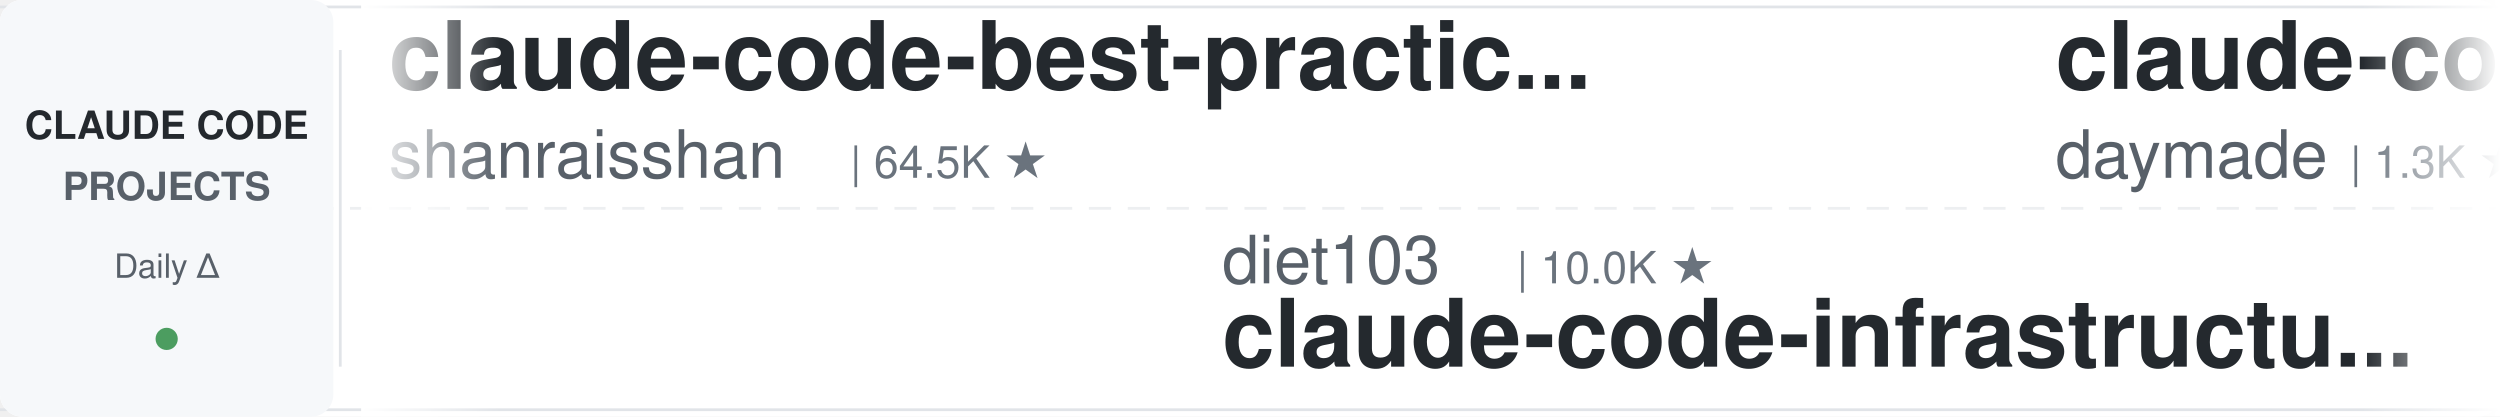
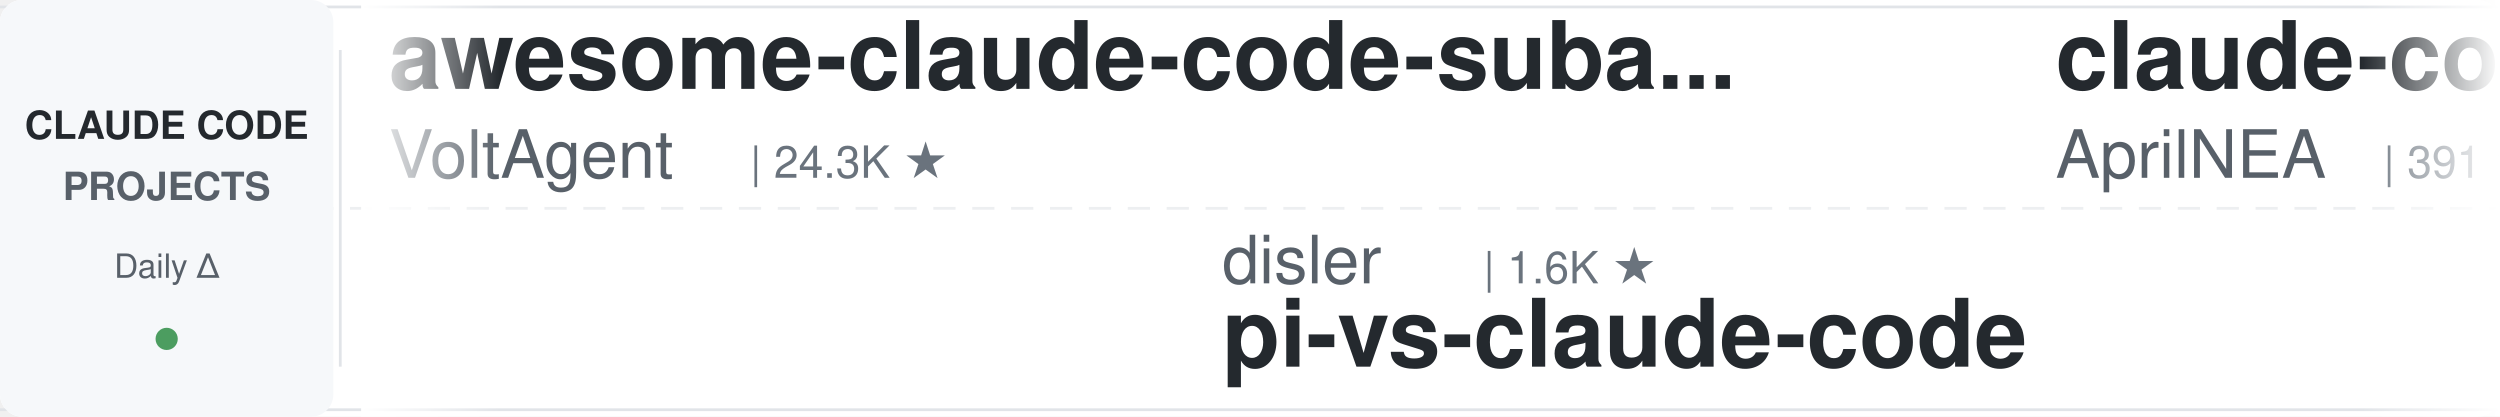
<svg xmlns="http://www.w3.org/2000/svg" width="900" height="150">
  <defs>
    <linearGradient id="leftFade" x1="0%" y1="0%" x2="100%" y2="0%">
      <stop offset="0%" style="stop-color:#ffffff;stop-opacity:1" />
      <stop offset="100%" style="stop-color:#ffffff;stop-opacity:0" />
    </linearGradient>
    <linearGradient id="rightFade" x1="0%" y1="0%" x2="100%" y2="0%">
      <stop offset="0%" style="stop-color:#ffffff;stop-opacity:0" />
      <stop offset="100%" style="stop-color:#ffffff;stop-opacity:1" />
    </linearGradient>
  </defs>
  <rect width="900" height="150" fill="#ffffff" rx="8" />
  <rect x="0" y="2" width="900" height="1" fill="#e1e4e8" />
  <rect x="0" y="147" width="900" height="1" fill="#e1e4e8" />
  <line x1="0" y1="75" x2="900" y2="75" stroke="#e1e4e8" stroke-width="1" stroke-dasharray="8 6" opacity="0.6" />
  <rect x="0" y="0" width="120" height="150" fill="#f6f8fa" rx="8" />
  <text x="60" y="50" font-family="-apple-system, BlinkMacSystemFont, 'Segoe UI', Helvetica, Arial, sans-serif" font-size="14" font-weight="600" fill="#24292e" text-anchor="middle">CLAUDE CODE</text>
  <text x="60" y="72" font-family="-apple-system, BlinkMacSystemFont, 'Segoe UI', Helvetica, Arial, sans-serif" font-size="14" font-weight="600" fill="#586069" text-anchor="middle">PROJECTS</text>
  <text x="60" y="100" font-family="-apple-system, BlinkMacSystemFont, 'Segoe UI', Helvetica, Arial, sans-serif" font-size="12" font-weight="500" fill="#586069" text-anchor="middle">Daily Δ</text>
  <circle cx="60" cy="122" r="4" fill="#22863a" opacity="0.8" />
  <rect x="122" y="18" width="1" height="114" fill="#e1e4e8" />
  <clipPath id="tickerClip">
    <rect x="130" y="0" width="770" height="150" />
  </clipPath>
  <g clip-path="url(#tickerClip)">
    <g id="tickerItems">
      <animateTransform attributeName="transform" attributeType="XML" type="translate" from="0 0" to="-3000 0" dur="54s" repeatCount="indefinite" />
      <g transform="translate(0, 0)">
-         <text x="140" y="32" font-family="-apple-system, BlinkMacSystemFont, 'Segoe UI', Helvetica, Arial, sans-serif" font-size="34" font-weight="600" fill="#24292e">claude-code-best-practic...</text>
-         <text x="140" y="64" font-family="-apple-system, BlinkMacSystemFont, 'Segoe UI', Helvetica, Arial, sans-serif" font-size="24" font-weight="400" fill="#586069">shanraisshan</text>
-         <text x="306" y="64" font-family="-apple-system, BlinkMacSystemFont, 'Segoe UI', Helvetica, Arial, sans-serif" font-size="16" font-weight="500" fill="#6a737d">| 64.5K ★</text>
+         <text x="140" y="32" font-family="-apple-system, BlinkMacSystemFont, 'Segoe UI', Helvetica, Arial, sans-serif" font-size="34" font-weight="600" fill="#24292e">awesome-claude-code-suba...</text>
+         <text x="140" y="64" font-family="-apple-system, BlinkMacSystemFont, 'Segoe UI', Helvetica, Arial, sans-serif" font-size="24" font-weight="400" fill="#586069">VoltAgent</text>
+         <text x="270" y="64" font-family="-apple-system, BlinkMacSystemFont, 'Segoe UI', Helvetica, Arial, sans-serif" font-size="16" font-weight="500" fill="#6a737d">| 24.3K ★</text>
      </g>
      <g transform="translate(300, 0)">
+         <text x="140" y="102" font-family="-apple-system, BlinkMacSystemFont, 'Segoe UI', Helvetica, Arial, sans-serif" font-size="24" font-weight="400" fill="#586069">disler</text>
+         <text x="234" y="102" font-family="-apple-system, BlinkMacSystemFont, 'Segoe UI', Helvetica, Arial, sans-serif" font-size="16" font-weight="500" fill="#6a737d">| 1.6K ★</text>
+         <text x="140" y="132" font-family="-apple-system, BlinkMacSystemFont, 'Segoe UI', Helvetica, Arial, sans-serif" font-size="34" font-weight="600" fill="#24292e">pi-vs-claude-code</text>
+       </g>
+       <g transform="translate(600, 0)">
+         <text x="140" y="32" font-family="-apple-system, BlinkMacSystemFont, 'Segoe UI', Helvetica, Arial, sans-serif" font-size="34" font-weight="600" fill="#24292e">claude-code-source</text>
+         <text x="140" y="64" font-family="-apple-system, BlinkMacSystemFont, 'Segoe UI', Helvetica, Arial, sans-serif" font-size="24" font-weight="400" fill="#586069">AprilNEA</text>
+         <text x="258" y="64" font-family="-apple-system, BlinkMacSystemFont, 'Segoe UI', Helvetica, Arial, sans-serif" font-size="16" font-weight="500" fill="#6a737d">| 391 ★</text>
+       </g>
+       <g transform="translate(900, 0)">
        <text x="140" y="102" font-family="-apple-system, BlinkMacSystemFont, 'Segoe UI', Helvetica, Arial, sans-serif" font-size="24" font-weight="400" fill="#586069">diet103</text>
        <text x="246" y="102" font-family="-apple-system, BlinkMacSystemFont, 'Segoe UI', Helvetica, Arial, sans-serif" font-size="16" font-weight="500" fill="#6a737d">| 10.0K ★</text>
        <text x="140" y="132" font-family="-apple-system, BlinkMacSystemFont, 'Segoe UI', Helvetica, Arial, sans-serif" font-size="34" font-weight="600" fill="#24292e">claude-code-infrastructu...</text>
      </g>
-       <g transform="translate(600, 0)">
-         <text x="140" y="32" font-family="-apple-system, BlinkMacSystemFont, 'Segoe UI', Helvetica, Arial, sans-serif" font-size="34" font-weight="600" fill="#24292e">claude-code-skills</text>
-         <text x="140" y="64" font-family="-apple-system, BlinkMacSystemFont, 'Segoe UI', Helvetica, Arial, sans-serif" font-size="24" font-weight="400" fill="#586069">daymade</text>
-         <text x="246" y="64" font-family="-apple-system, BlinkMacSystemFont, 'Segoe UI', Helvetica, Arial, sans-serif" font-size="16" font-weight="500" fill="#6a737d">| 1.3K ★</text>
-       </g>
-       <g transform="translate(900, 0)">
-         <text x="140" y="102" font-family="-apple-system, BlinkMacSystemFont, 'Segoe UI', Helvetica, Arial, sans-serif" font-size="24" font-weight="400" fill="#586069">repowise-dev</text>
-         <text x="306" y="102" font-family="-apple-system, BlinkMacSystemFont, 'Segoe UI', Helvetica, Arial, sans-serif" font-size="16" font-weight="500" fill="#6a737d">| 1.2K ★</text>
-         <text x="140" y="132" font-family="-apple-system, BlinkMacSystemFont, 'Segoe UI', Helvetica, Arial, sans-serif" font-size="34" font-weight="600" fill="#24292e">claude-code-prompts</text>
-       </g>
      <g transform="translate(1200, 0)">
-         <text x="140" y="32" font-family="-apple-system, BlinkMacSystemFont, 'Segoe UI', Helvetica, Arial, sans-serif" font-size="34" font-weight="600" fill="#24292e">oh-my-claudecode</text>
-         <text x="140" y="64" font-family="-apple-system, BlinkMacSystemFont, 'Segoe UI', Helvetica, Arial, sans-serif" font-size="24" font-weight="400" fill="#586069">Yeachan-Heo</text>
-         <text x="294" y="64" font-family="-apple-system, BlinkMacSystemFont, 'Segoe UI', Helvetica, Arial, sans-serif" font-size="16" font-weight="500" fill="#6a737d">| 38.5K ★</text>
+         <text x="140" y="32" font-family="-apple-system, BlinkMacSystemFont, 'Segoe UI', Helvetica, Arial, sans-serif" font-size="34" font-weight="600" fill="#24292e">awesome-claude-code</text>
+         <text x="140" y="64" font-family="-apple-system, BlinkMacSystemFont, 'Segoe UI', Helvetica, Arial, sans-serif" font-size="24" font-weight="400" fill="#586069">jqueryscript</text>
+         <text x="306" y="64" font-family="-apple-system, BlinkMacSystemFont, 'Segoe UI', Helvetica, Arial, sans-serif" font-size="16" font-weight="500" fill="#6a737d">| 498 ★</text>
      </g>
      <g transform="translate(1500, 0)">
-         <text x="140" y="102" font-family="-apple-system, BlinkMacSystemFont, 'Segoe UI', Helvetica, Arial, sans-serif" font-size="24" font-weight="400" fill="#586069">shareAI-lab</text>
-         <text x="294" y="102" font-family="-apple-system, BlinkMacSystemFont, 'Segoe UI', Helvetica, Arial, sans-serif" font-size="16" font-weight="500" fill="#6a737d">| 74.1K ★</text>
-         <text x="140" y="132" font-family="-apple-system, BlinkMacSystemFont, 'Segoe UI', Helvetica, Arial, sans-serif" font-size="34" font-weight="600" fill="#24292e">learn-claude-code</text>
+         <text x="140" y="102" font-family="-apple-system, BlinkMacSystemFont, 'Segoe UI', Helvetica, Arial, sans-serif" font-size="24" font-weight="400" fill="#586069">ccplugins</text>
+         <text x="270" y="102" font-family="-apple-system, BlinkMacSystemFont, 'Segoe UI', Helvetica, Arial, sans-serif" font-size="16" font-weight="500" fill="#6a737d">| 911 ★</text>
+         <text x="140" y="132" font-family="-apple-system, BlinkMacSystemFont, 'Segoe UI', Helvetica, Arial, sans-serif" font-size="34" font-weight="600" fill="#24292e">awesome-claude-code-plug...</text>
      </g>
      <g transform="translate(1800, 0)">
-         <text x="140" y="32" font-family="-apple-system, BlinkMacSystemFont, 'Segoe UI', Helvetica, Arial, sans-serif" font-size="34" font-weight="600" fill="#24292e">claude-code-cheat-sheet</text>
-         <text x="140" y="64" font-family="-apple-system, BlinkMacSystemFont, 'Segoe UI', Helvetica, Arial, sans-serif" font-size="24" font-weight="400" fill="#586069">Njengah</text>
-         <text x="246" y="64" font-family="-apple-system, BlinkMacSystemFont, 'Segoe UI', Helvetica, Arial, sans-serif" font-size="16" font-weight="500" fill="#6a737d">| 1.9K ★</text>
+         <text x="140" y="32" font-family="-apple-system, BlinkMacSystemFont, 'Segoe UI', Helvetica, Arial, sans-serif" font-size="34" font-weight="600" fill="#24292e">claude-code-source</text>
+         <text x="140" y="64" font-family="-apple-system, BlinkMacSystemFont, 'Segoe UI', Helvetica, Arial, sans-serif" font-size="24" font-weight="400" fill="#586069">hangsman</text>
+         <text x="258" y="64" font-family="-apple-system, BlinkMacSystemFont, 'Segoe UI', Helvetica, Arial, sans-serif" font-size="16" font-weight="500" fill="#6a737d">| 793 ★</text>
      </g>
      <g transform="translate(2100, 0)">
-         <text x="140" y="102" font-family="-apple-system, BlinkMacSystemFont, 'Segoe UI', Helvetica, Arial, sans-serif" font-size="24" font-weight="400" fill="#586069">OneRedOak</text>
-         <text x="270" y="102" font-family="-apple-system, BlinkMacSystemFont, 'Segoe UI', Helvetica, Arial, sans-serif" font-size="16" font-weight="500" fill="#6a737d">| 3.9K ★</text>
-         <text x="140" y="132" font-family="-apple-system, BlinkMacSystemFont, 'Segoe UI', Helvetica, Arial, sans-serif" font-size="34" font-weight="600" fill="#24292e">claude-code-workflows</text>
+         <text x="140" y="102" font-family="-apple-system, BlinkMacSystemFont, 'Segoe UI', Helvetica, Arial, sans-serif" font-size="24" font-weight="400" fill="#586069">WorldFlowAI</text>
+         <text x="294" y="102" font-family="-apple-system, BlinkMacSystemFont, 'Segoe UI', Helvetica, Arial, sans-serif" font-size="16" font-weight="500" fill="#6a737d">| 1.2K ★</text>
+         <text x="140" y="132" font-family="-apple-system, BlinkMacSystemFont, 'Segoe UI', Helvetica, Arial, sans-serif" font-size="34" font-weight="600" fill="#24292e">everything-claude-code</text>
      </g>
      <g transform="translate(2400, 0)">
-         <text x="140" y="32" font-family="-apple-system, BlinkMacSystemFont, 'Segoe UI', Helvetica, Arial, sans-serif" font-size="34" font-weight="600" fill="#24292e">Auto-claude-code-researc...</text>
-         <text x="140" y="64" font-family="-apple-system, BlinkMacSystemFont, 'Segoe UI', Helvetica, Arial, sans-serif" font-size="24" font-weight="400" fill="#586069">wanshuiyin</text>
-         <text x="282" y="64" font-family="-apple-system, BlinkMacSystemFont, 'Segoe UI', Helvetica, Arial, sans-serif" font-size="16" font-weight="500" fill="#6a737d">| 14.6K ★</text>
+         <text x="140" y="32" font-family="-apple-system, BlinkMacSystemFont, 'Segoe UI', Helvetica, Arial, sans-serif" font-size="34" font-weight="600" fill="#24292e">claude-code-system-promp...</text>
+         <text x="140" y="64" font-family="-apple-system, BlinkMacSystemFont, 'Segoe UI', Helvetica, Arial, sans-serif" font-size="24" font-weight="400" fill="#586069">Piebald-AI</text>
+         <text x="282" y="64" font-family="-apple-system, BlinkMacSystemFont, 'Segoe UI', Helvetica, Arial, sans-serif" font-size="16" font-weight="500" fill="#6a737d">| 12.3K ★</text>
      </g>
      <g transform="translate(2700, 0)">
-         <text x="140" y="102" font-family="-apple-system, BlinkMacSystemFont, 'Segoe UI', Helvetica, Arial, sans-serif" font-size="24" font-weight="400" fill="#586069">multica-ai</text>
-         <text x="282" y="102" font-family="-apple-system, BlinkMacSystemFont, 'Segoe UI', Helvetica, Arial, sans-serif" font-size="16" font-weight="500" fill="#6a737d">| 202.2K ★</text>
-         <text x="140" y="132" font-family="-apple-system, BlinkMacSystemFont, 'Segoe UI', Helvetica, Arial, sans-serif" font-size="34" font-weight="600" fill="#24292e">andrej-karpathy-skills</text>
+         <text x="140" y="102" font-family="-apple-system, BlinkMacSystemFont, 'Segoe UI', Helvetica, Arial, sans-serif" font-size="24" font-weight="400" fill="#586069">anthropics</text>
+         <text x="282" y="102" font-family="-apple-system, BlinkMacSystemFont, 'Segoe UI', Helvetica, Arial, sans-serif" font-size="16" font-weight="500" fill="#6a737d">| 8.6K ★</text>
+         <text x="140" y="132" font-family="-apple-system, BlinkMacSystemFont, 'Segoe UI', Helvetica, Arial, sans-serif" font-size="34" font-weight="600" fill="#24292e">claude-code-action</text>
      </g>
      <g transform="translate(3000, 0)">
-         <text x="140" y="32" font-family="-apple-system, BlinkMacSystemFont, 'Segoe UI', Helvetica, Arial, sans-serif" font-size="34" font-weight="600" fill="#24292e">claude-code-best-practic...</text>
-         <text x="140" y="64" font-family="-apple-system, BlinkMacSystemFont, 'Segoe UI', Helvetica, Arial, sans-serif" font-size="24" font-weight="400" fill="#586069">shanraisshan</text>
-         <text x="306" y="64" font-family="-apple-system, BlinkMacSystemFont, 'Segoe UI', Helvetica, Arial, sans-serif" font-size="16" font-weight="500" fill="#6a737d">| 64.5K ★</text>
+         <text x="140" y="32" font-family="-apple-system, BlinkMacSystemFont, 'Segoe UI', Helvetica, Arial, sans-serif" font-size="34" font-weight="600" fill="#24292e">awesome-claude-code-suba...</text>
+         <text x="140" y="64" font-family="-apple-system, BlinkMacSystemFont, 'Segoe UI', Helvetica, Arial, sans-serif" font-size="24" font-weight="400" fill="#586069">VoltAgent</text>
+         <text x="270" y="64" font-family="-apple-system, BlinkMacSystemFont, 'Segoe UI', Helvetica, Arial, sans-serif" font-size="16" font-weight="500" fill="#6a737d">| 24.3K ★</text>
      </g>
      <g transform="translate(3300, 0)">
+         <text x="140" y="102" font-family="-apple-system, BlinkMacSystemFont, 'Segoe UI', Helvetica, Arial, sans-serif" font-size="24" font-weight="400" fill="#586069">disler</text>
+         <text x="234" y="102" font-family="-apple-system, BlinkMacSystemFont, 'Segoe UI', Helvetica, Arial, sans-serif" font-size="16" font-weight="500" fill="#6a737d">| 1.6K ★</text>
+         <text x="140" y="132" font-family="-apple-system, BlinkMacSystemFont, 'Segoe UI', Helvetica, Arial, sans-serif" font-size="34" font-weight="600" fill="#24292e">pi-vs-claude-code</text>
+       </g>
+       <g transform="translate(3600, 0)">
+         <text x="140" y="32" font-family="-apple-system, BlinkMacSystemFont, 'Segoe UI', Helvetica, Arial, sans-serif" font-size="34" font-weight="600" fill="#24292e">claude-code-source</text>
+         <text x="140" y="64" font-family="-apple-system, BlinkMacSystemFont, 'Segoe UI', Helvetica, Arial, sans-serif" font-size="24" font-weight="400" fill="#586069">AprilNEA</text>
+         <text x="258" y="64" font-family="-apple-system, BlinkMacSystemFont, 'Segoe UI', Helvetica, Arial, sans-serif" font-size="16" font-weight="500" fill="#6a737d">| 391 ★</text>
+       </g>
+       <g transform="translate(3900, 0)">
        <text x="140" y="102" font-family="-apple-system, BlinkMacSystemFont, 'Segoe UI', Helvetica, Arial, sans-serif" font-size="24" font-weight="400" fill="#586069">diet103</text>
        <text x="246" y="102" font-family="-apple-system, BlinkMacSystemFont, 'Segoe UI', Helvetica, Arial, sans-serif" font-size="16" font-weight="500" fill="#6a737d">| 10.0K ★</text>
        <text x="140" y="132" font-family="-apple-system, BlinkMacSystemFont, 'Segoe UI', Helvetica, Arial, sans-serif" font-size="34" font-weight="600" fill="#24292e">claude-code-infrastructu...</text>
-       </g>
-       <g transform="translate(3600, 0)">
-         <text x="140" y="32" font-family="-apple-system, BlinkMacSystemFont, 'Segoe UI', Helvetica, Arial, sans-serif" font-size="34" font-weight="600" fill="#24292e">claude-code-skills</text>
-         <text x="140" y="64" font-family="-apple-system, BlinkMacSystemFont, 'Segoe UI', Helvetica, Arial, sans-serif" font-size="24" font-weight="400" fill="#586069">daymade</text>
-         <text x="246" y="64" font-family="-apple-system, BlinkMacSystemFont, 'Segoe UI', Helvetica, Arial, sans-serif" font-size="16" font-weight="500" fill="#6a737d">| 1.3K ★</text>
-       </g>
-       <g transform="translate(3900, 0)">
-         <text x="140" y="102" font-family="-apple-system, BlinkMacSystemFont, 'Segoe UI', Helvetica, Arial, sans-serif" font-size="24" font-weight="400" fill="#586069">repowise-dev</text>
-         <text x="306" y="102" font-family="-apple-system, BlinkMacSystemFont, 'Segoe UI', Helvetica, Arial, sans-serif" font-size="16" font-weight="500" fill="#6a737d">| 1.2K ★</text>
-         <text x="140" y="132" font-family="-apple-system, BlinkMacSystemFont, 'Segoe UI', Helvetica, Arial, sans-serif" font-size="34" font-weight="600" fill="#24292e">claude-code-prompts</text>
      </g>
    </g>
  </g>
  <rect x="130" y="0" width="50" height="150" fill="url(#leftFade)" />
  <rect x="850" y="0" width="50" height="150" fill="url(#rightFade)" />
</svg>
